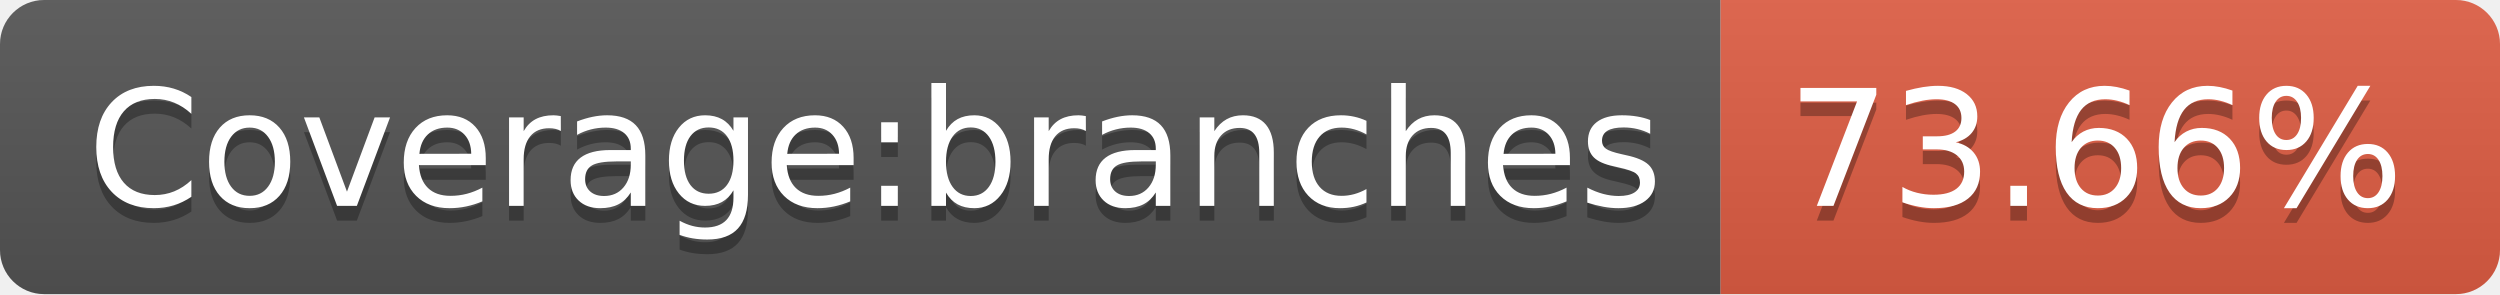
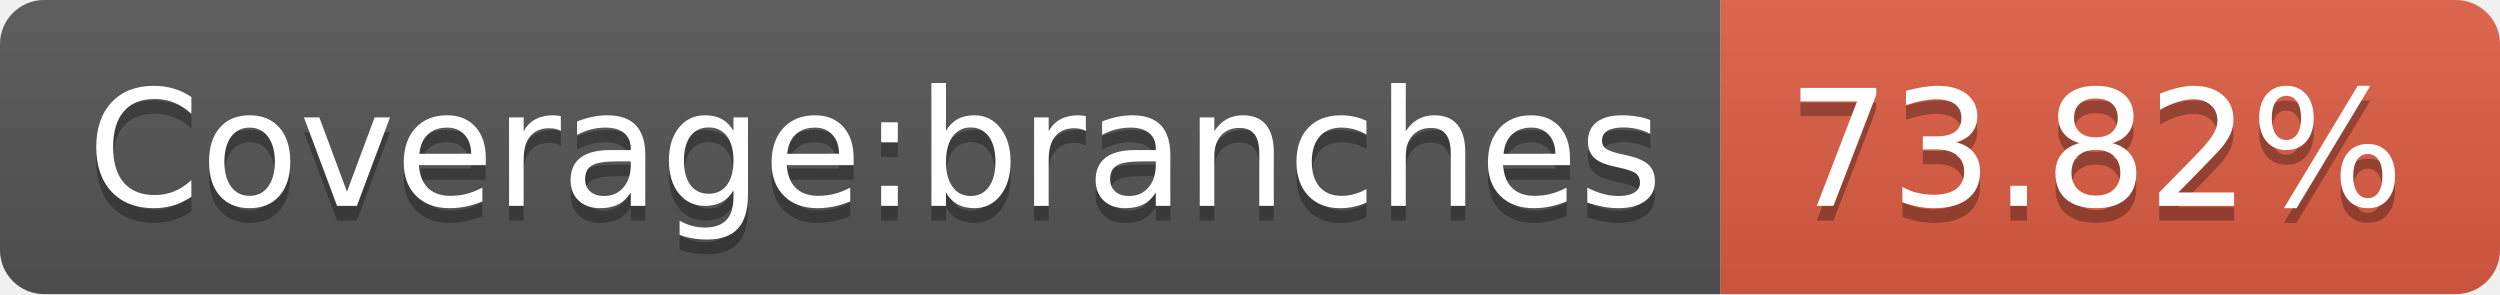
- <svg xmlns="http://www.w3.org/2000/svg" width="170" height="20" role="img" aria-label="Coverage:branches: 73.66%">
+ <svg xmlns="http://www.w3.org/2000/svg" width="170" height="20" role="img" aria-label="Coverage:branches: 73.82%">
  <linearGradient id="s" x2="0" y2="100%">
    <stop offset="0" stop-color="#bbb" stop-opacity=".1" />
    <stop offset="1" stop-opacity=".1" />
  </linearGradient>
  <clipPath id="r">
    <rect width="170" height="20" rx="3" fill="#fff" />
  </clipPath>
  <g clip-path="url(#r)">
    <rect width="117" height="20" fill="#555" />
    <rect x="117" width="53" height="20" fill="#e05d44" />
    <rect width="170" height="20" fill="url(#s)" />
  </g>
  <g fill="#fff" text-anchor="middle" font-family="Verdana,Geneva,DejaVu Sans,sans-serif" text-rendering="geometricPrecision" font-size="110">
    <text aria-hidden="true" x="595" y="150" fill="#010101" fill-opacity=".3" transform="scale(.1)" textLength="1070">Coverage:branches</text>
    <text x="595" y="140" transform="scale(.1)" fill="#fff" textLength="1070">Coverage:branches</text>
-     <text aria-hidden="true" x="1425" y="150" fill="#010101" fill-opacity=".3" transform="scale(.1)" textLength="430">73.66%</text>
-     <text x="1425" y="140" transform="scale(.1)" fill="#fff" textLength="430">73.66%</text>
+     <text aria-hidden="true" x="1425" y="150" fill="#010101" fill-opacity=".3" transform="scale(.1)" textLength="430">73.82%</text>
+     <text x="1425" y="140" transform="scale(.1)" fill="#fff" textLength="430">73.82%</text>
  </g>
</svg>
